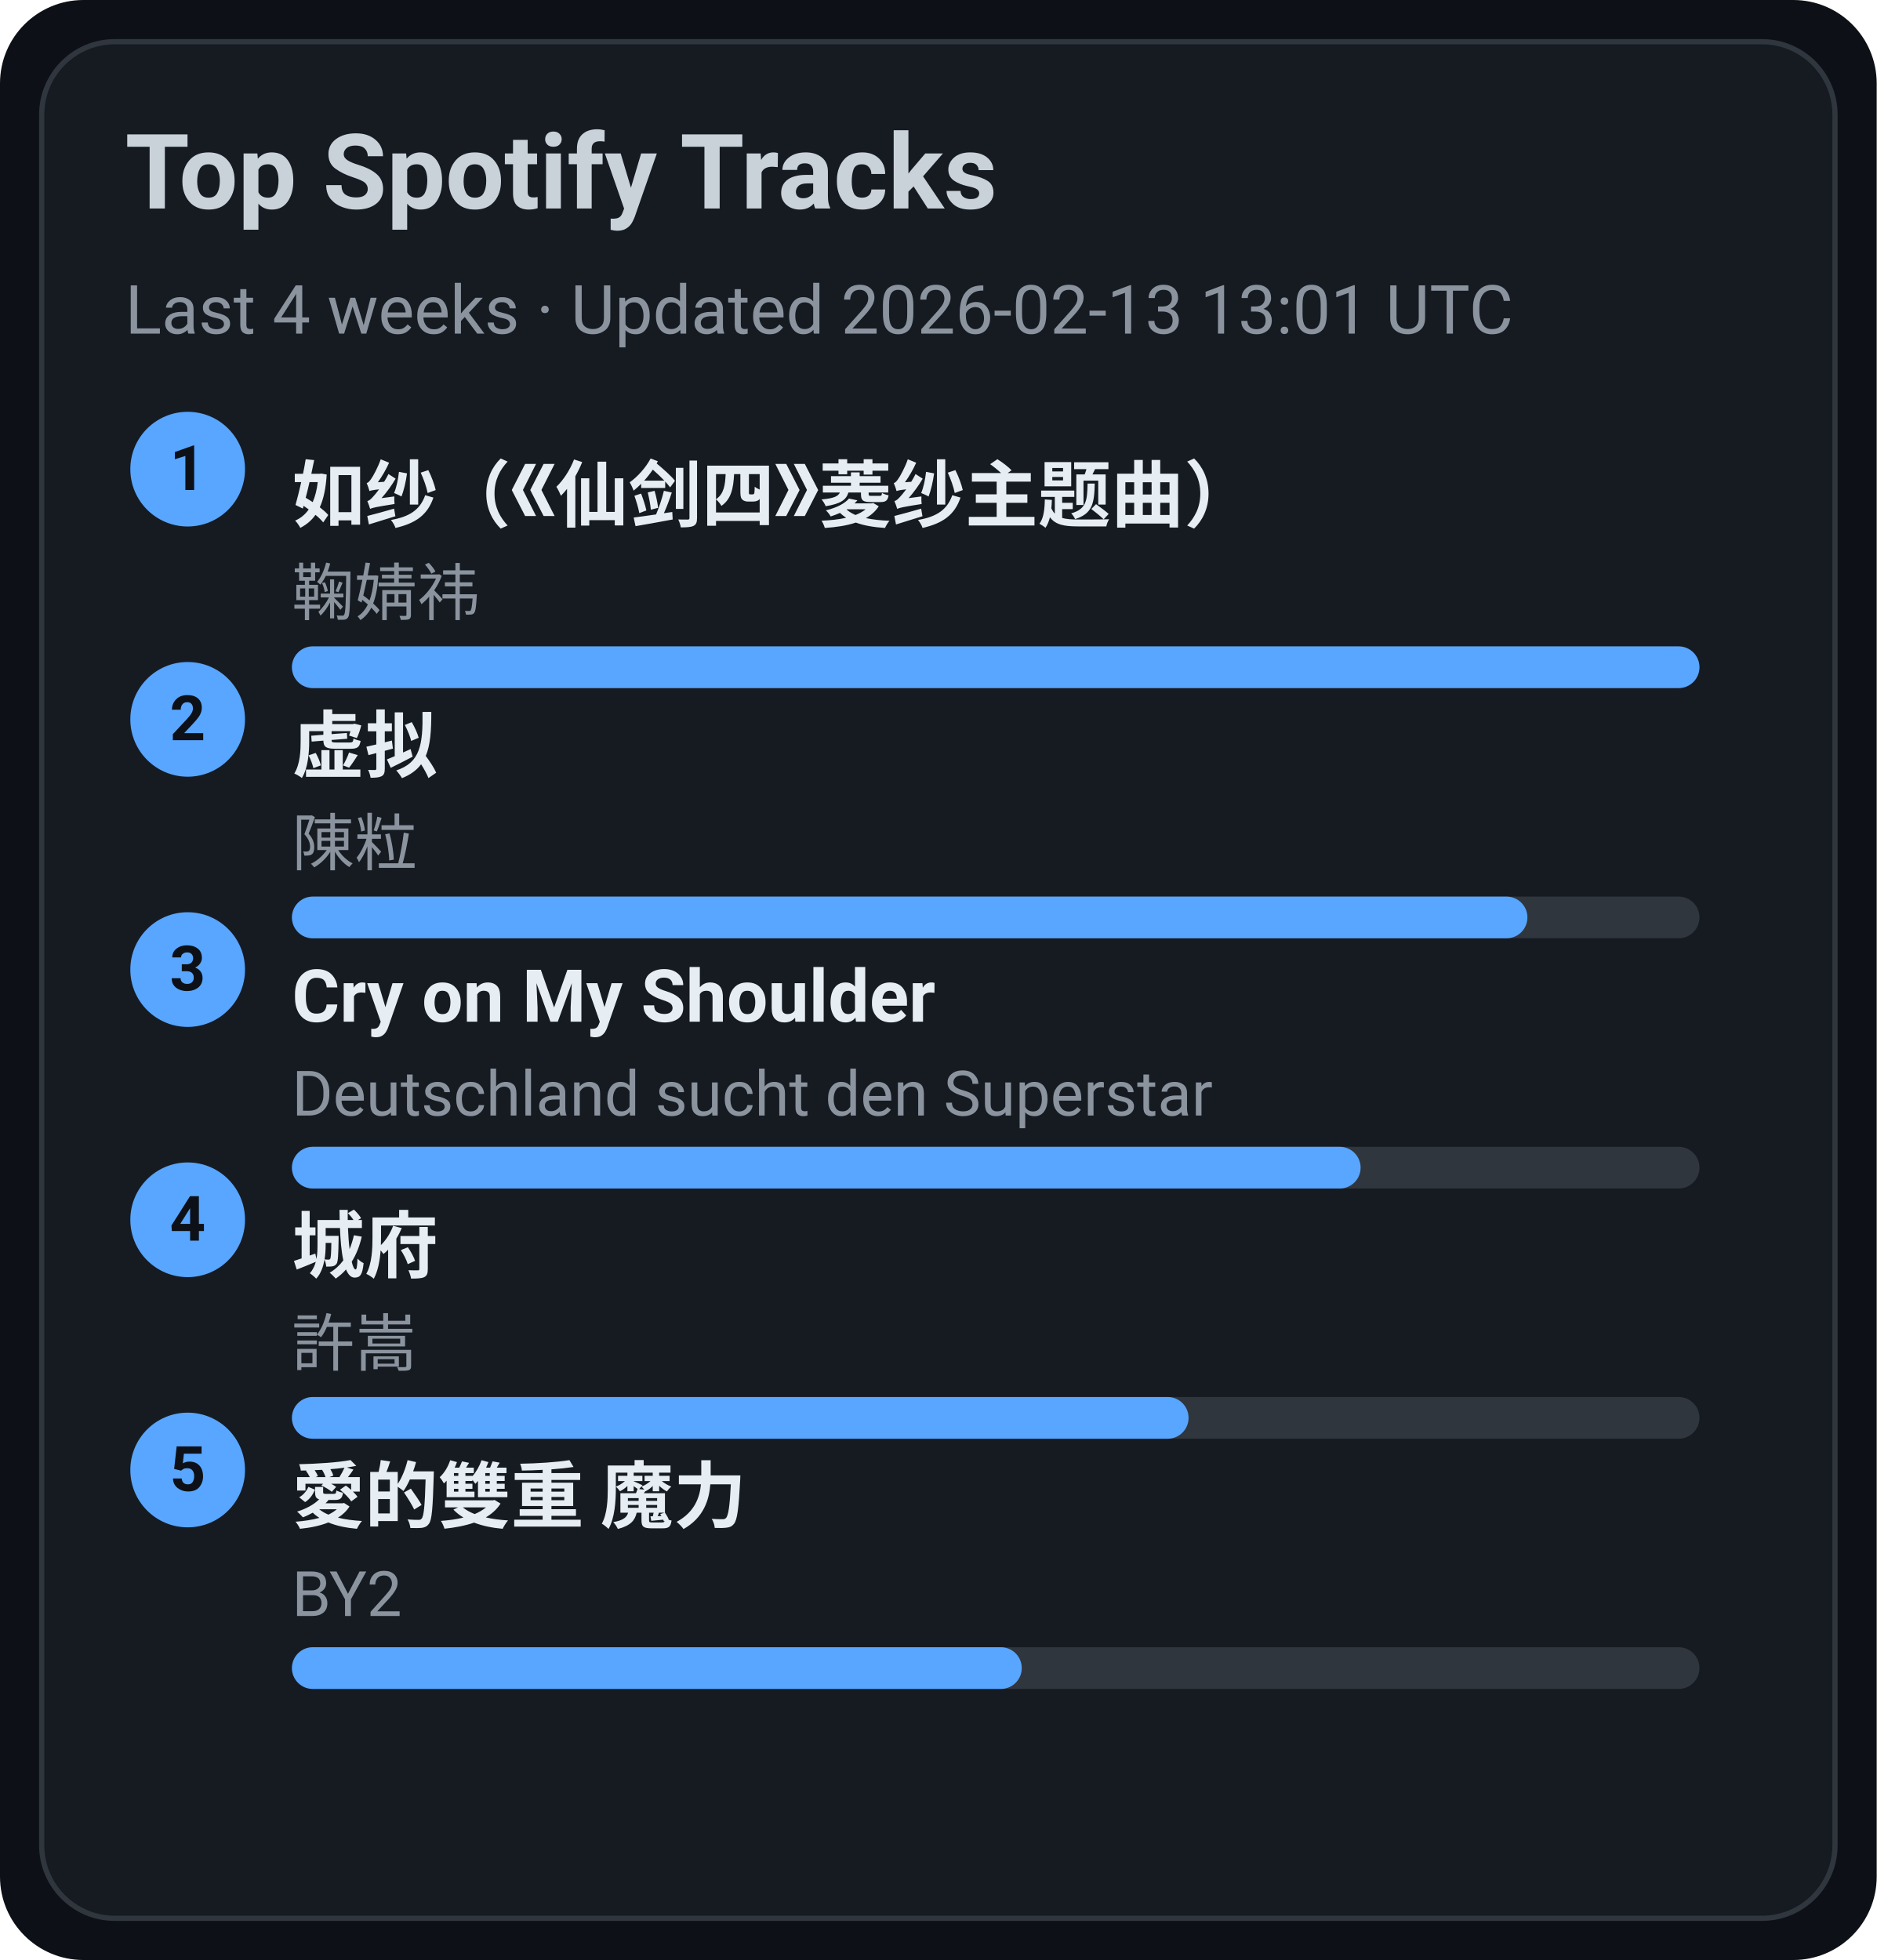
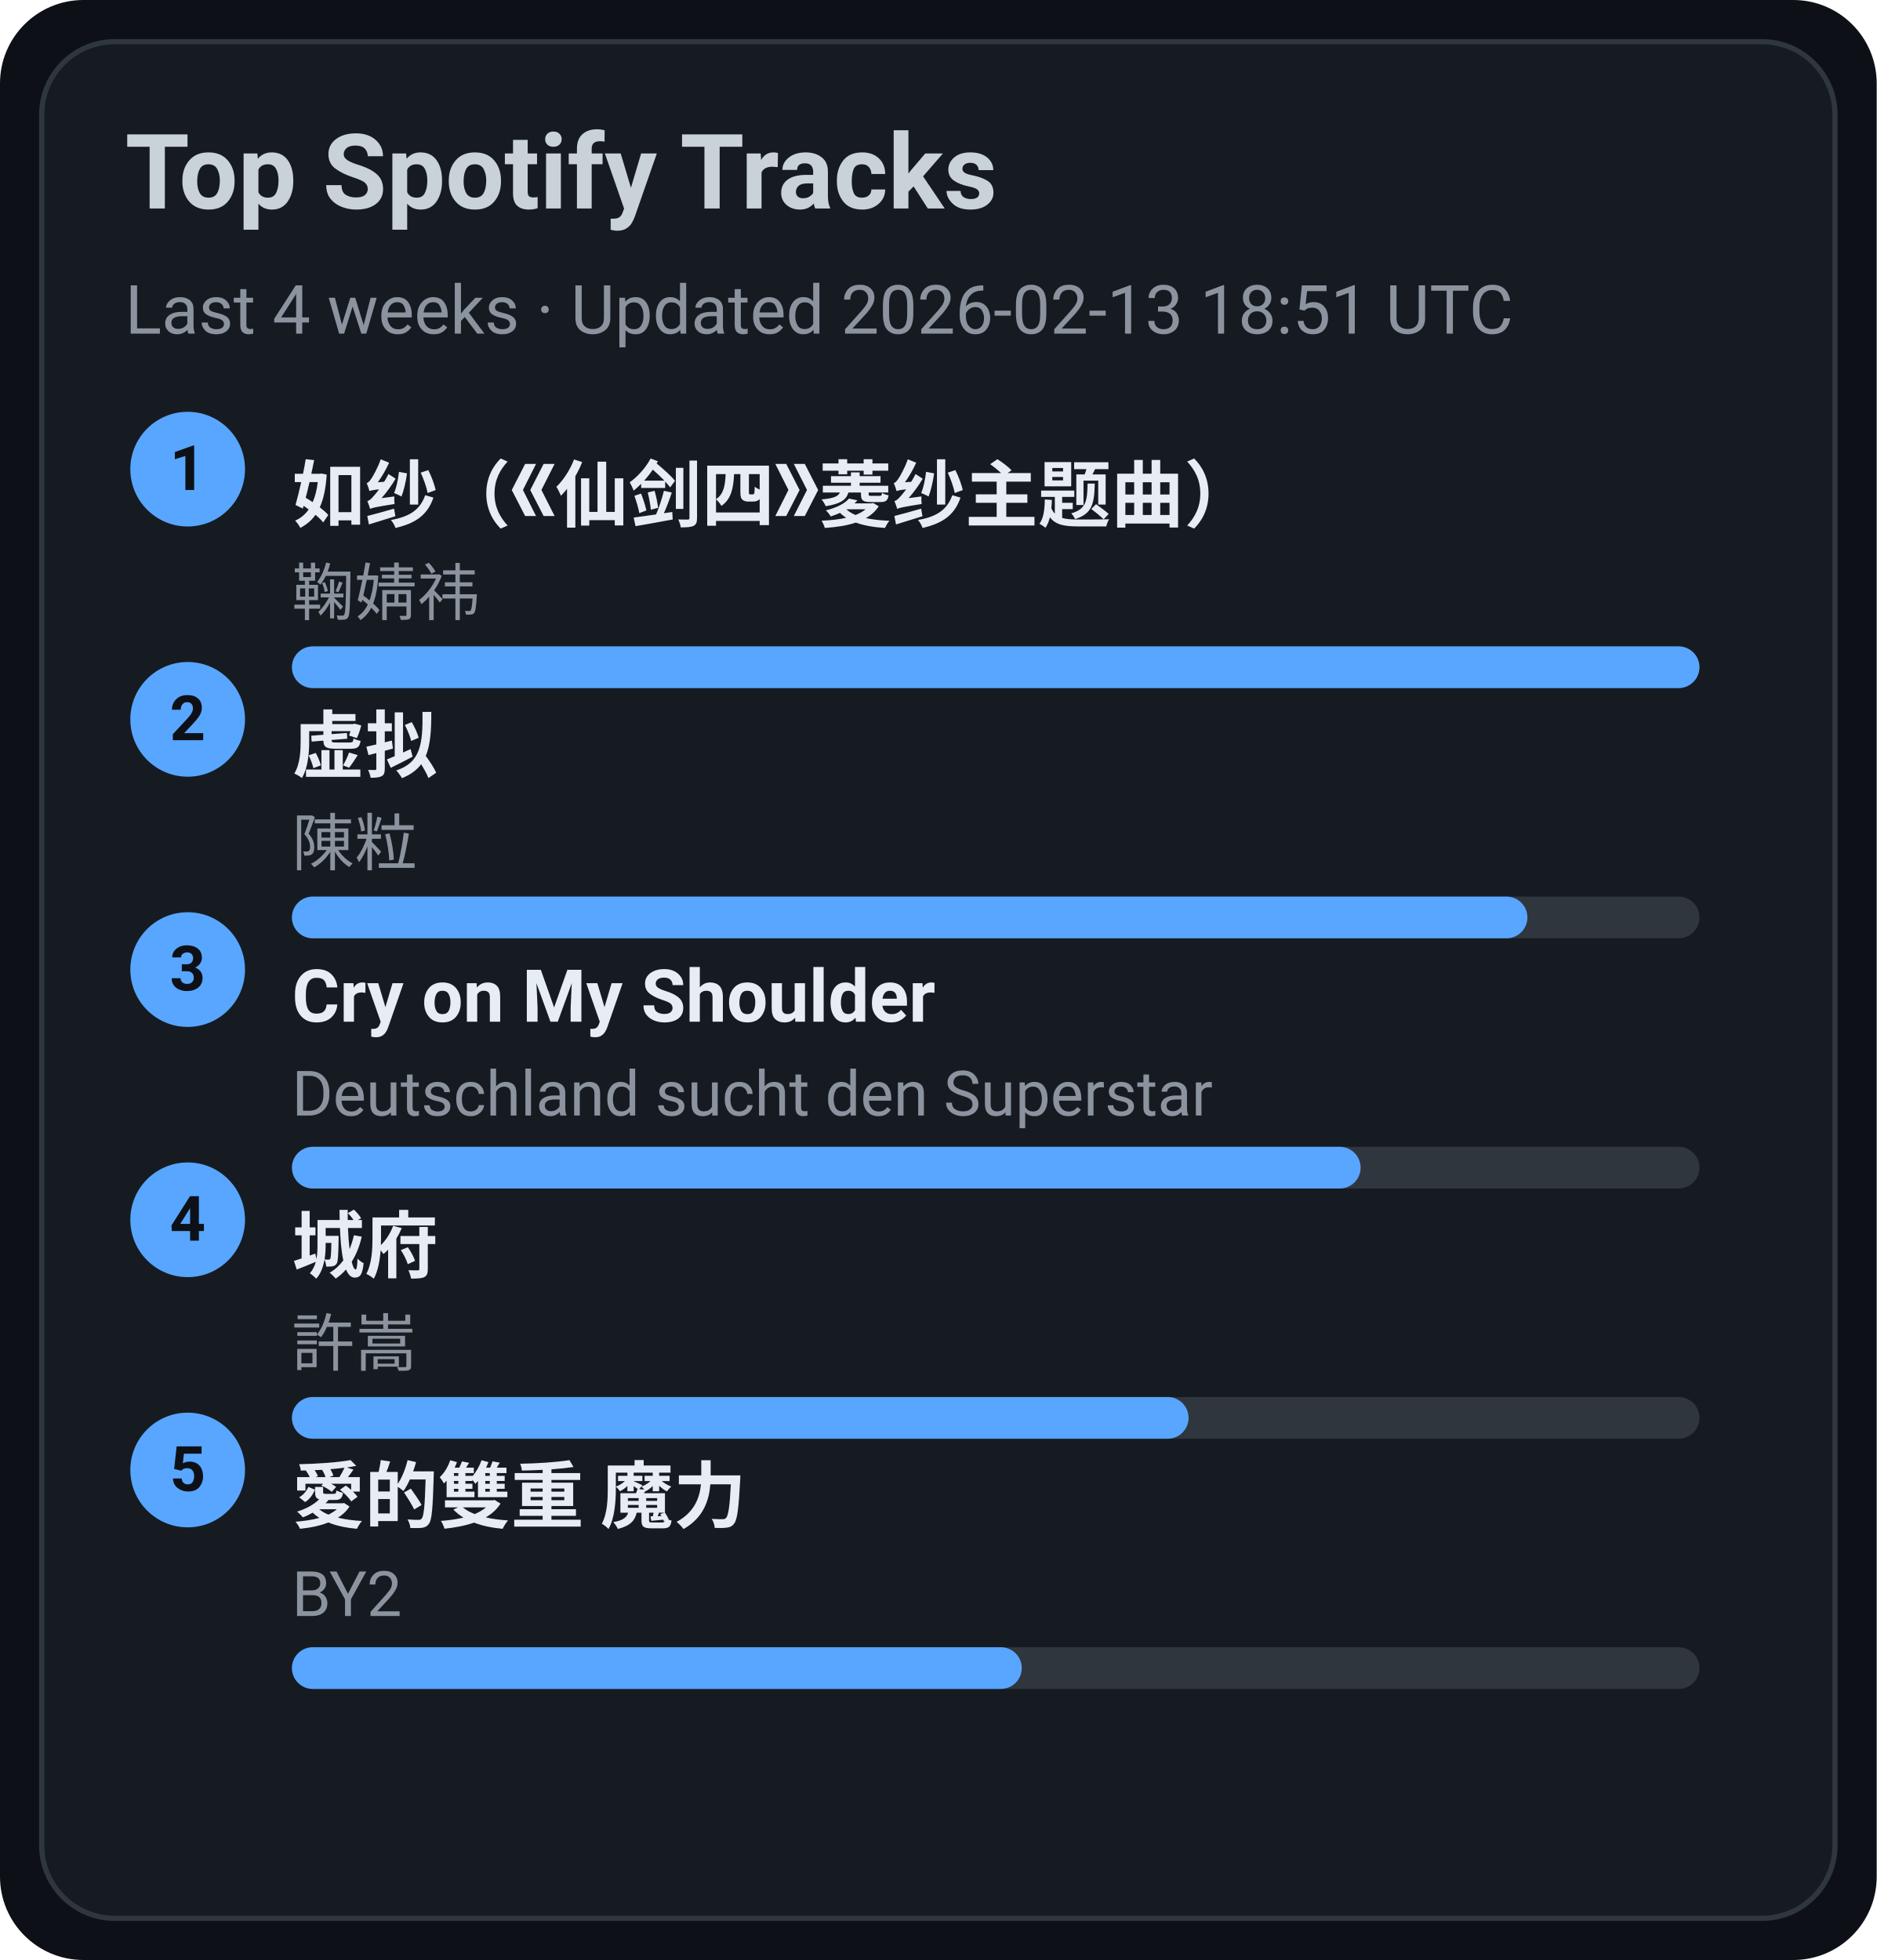
<svg xmlns="http://www.w3.org/2000/svg" width="360" height="376" viewBox="0 0 360 376">
  <style>text{font-family:-apple-system,BlinkMacSystemFont,Segoe UI,Roboto,Ubuntu,Helvetica Neue,Arial,Noto Sans,sans-serif}</style>
  <rect width="360" height="376" rx="16" fill="#0d1117" />
  <rect x="8" y="8" width="344" height="360" rx="14" fill="#161b22" stroke="#30363d" />
  <text x="24" y="40" font-size="20" fill="#c9d1d9" font-weight="600">Top Spotify Tracks</text>
-   <text x="24" y="64" font-size="13" fill="#8b949e">Last 4 weeks · Updated 2026-02-13 13:01 UTC</text>
+   <text x="24" y="64" font-size="13" fill="#8b949e">Last 4 weeks · Updated 2026-02-13 18:51 UTC</text>
  <circle cx="36" cy="90" r="11" fill="#58a6ff" />
  <text x="36" y="94" text-anchor="middle" font-size="12" fill="#0d1117" font-weight="700">1</text>
  <a href="https://open.spotify.com/track/69FUNgvEVkNbHq43lgvdme" target="_blank" rel="noopener noreferrer">
    <text x="56" y="100" font-size="14" fill="#e6edf3" font-weight="600">如纱（《仙剑四》菱纱主题曲）</text>
  </a>
  <text x="56" y="118" font-size="12" fill="#8b949e">鞠婧祎</text>
  <rect x="56" y="124" width="270" height="8" rx="4" fill="#30363d" />
  <rect x="56" y="124" width="270" height="8" rx="4" fill="#58a6ff" />
  <circle cx="36" cy="138" r="11" fill="#58a6ff" />
  <text x="36" y="142" text-anchor="middle" font-size="12" fill="#0d1117" font-weight="700">2</text>
  <a href="https://open.spotify.com/track/5l9sg05BhpfsdLfRvjGsAf" target="_blank" rel="noopener noreferrer">
    <text x="56" y="148" font-size="14" fill="#e6edf3" font-weight="600">虚拟</text>
  </a>
  <text x="56" y="166" font-size="12" fill="#8b949e">陳粒</text>
  <rect x="56" y="172" width="270" height="8" rx="4" fill="#30363d" />
  <rect x="56" y="172" width="237" height="8" rx="4" fill="#58a6ff" />
  <circle cx="36" cy="186" r="11" fill="#58a6ff" />
  <text x="36" y="190" text-anchor="middle" font-size="12" fill="#0d1117" font-weight="700">3</text>
  <a href="https://open.spotify.com/track/6usmG2MoD0C0Lc2pNgCVWV" target="_blank" rel="noopener noreferrer">
    <text x="56" y="196" font-size="14" fill="#e6edf3" font-weight="600">Cry on My Shoulder</text>
  </a>
  <text x="56" y="214" font-size="12" fill="#8b949e">Deutschland sucht den Superstar</text>
  <rect x="56" y="220" width="270" height="8" rx="4" fill="#30363d" />
  <rect x="56" y="220" width="205" height="8" rx="4" fill="#58a6ff" />
  <circle cx="36" cy="234" r="11" fill="#58a6ff" />
  <text x="36" y="238" text-anchor="middle" font-size="12" fill="#0d1117" font-weight="700">4</text>
  <a href="https://open.spotify.com/track/4AmlSf7hye0QVpnHCcEoEw" target="_blank" rel="noopener noreferrer">
    <text x="56" y="244" font-size="14" fill="#e6edf3" font-weight="600">城府</text>
  </a>
  <text x="56" y="262" font-size="12" fill="#8b949e">許嵩</text>
  <rect x="56" y="268" width="270" height="8" rx="4" fill="#30363d" />
  <rect x="56" y="268" width="172" height="8" rx="4" fill="#58a6ff" />
  <circle cx="36" cy="282" r="11" fill="#58a6ff" />
  <text x="36" y="286" text-anchor="middle" font-size="12" fill="#0d1117" font-weight="700">5</text>
  <a href="https://open.spotify.com/track/0yYmS4k3R0TTdDhvOBxRVp" target="_blank" rel="noopener noreferrer">
    <text x="56" y="292" font-size="14" fill="#e6edf3" font-weight="600">愛的雙重 魔力</text>
  </a>
  <text x="56" y="310" font-size="12" fill="#8b949e">BY2</text>
  <rect x="56" y="316" width="270" height="8" rx="4" fill="#30363d" />
  <rect x="56" y="316" width="140" height="8" rx="4" fill="#58a6ff" />
</svg>
